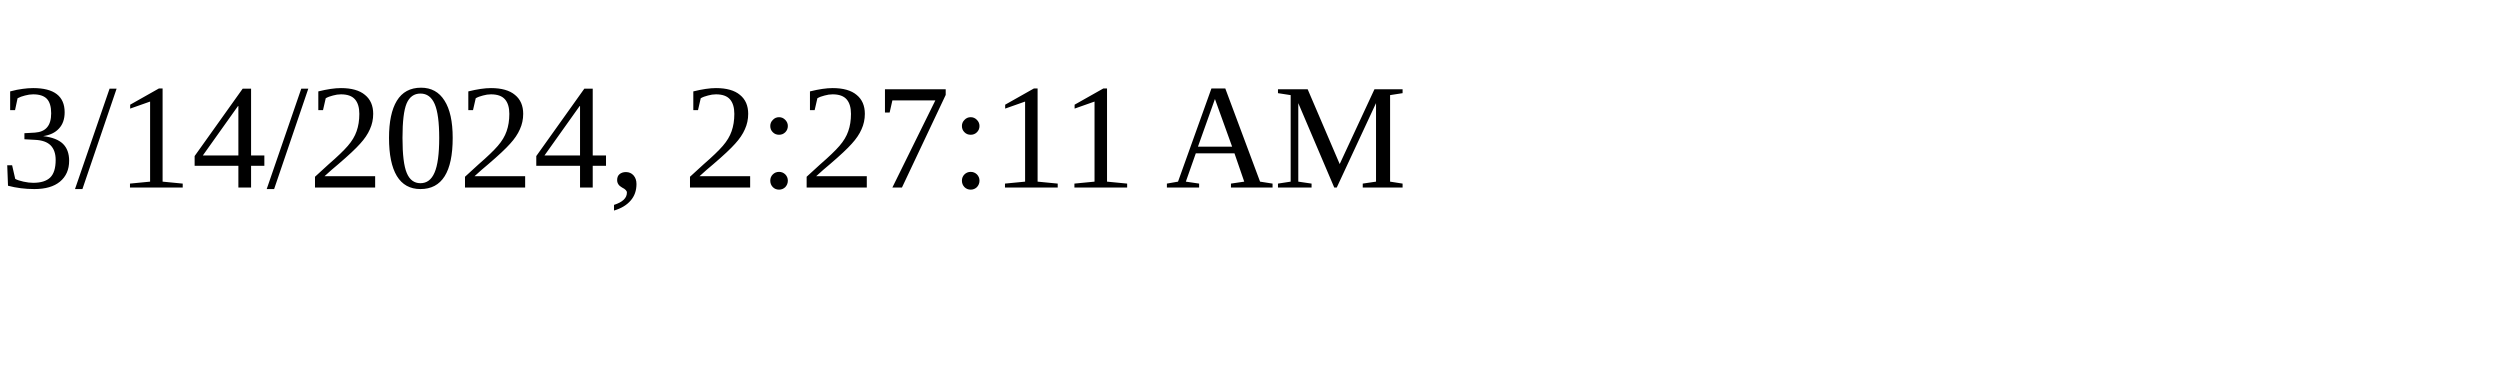
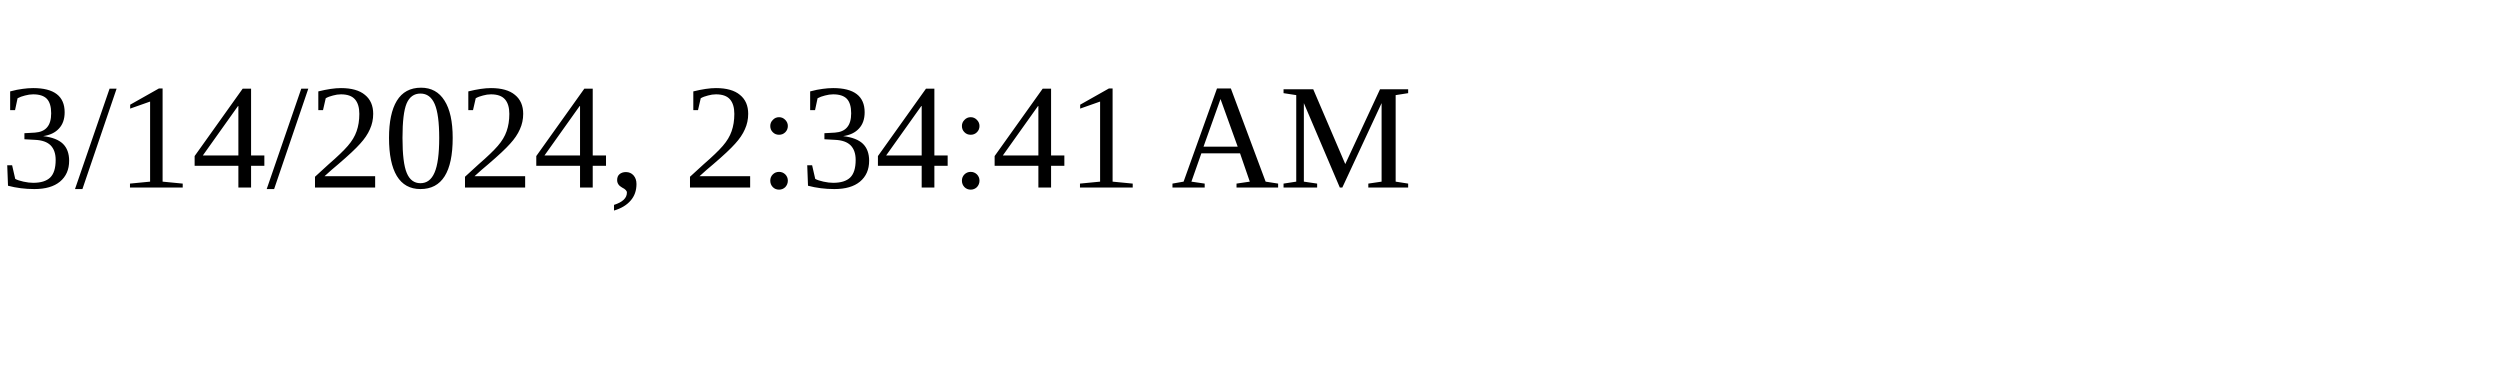
<svg xmlns="http://www.w3.org/2000/svg" height="30" width="200">
-   <text x="0" y="15">3/14/2024, 2:27:11 AM</text>
+   <text x="0" y="15">3/14/2024, 2:34:41 AM</text>
</svg>
